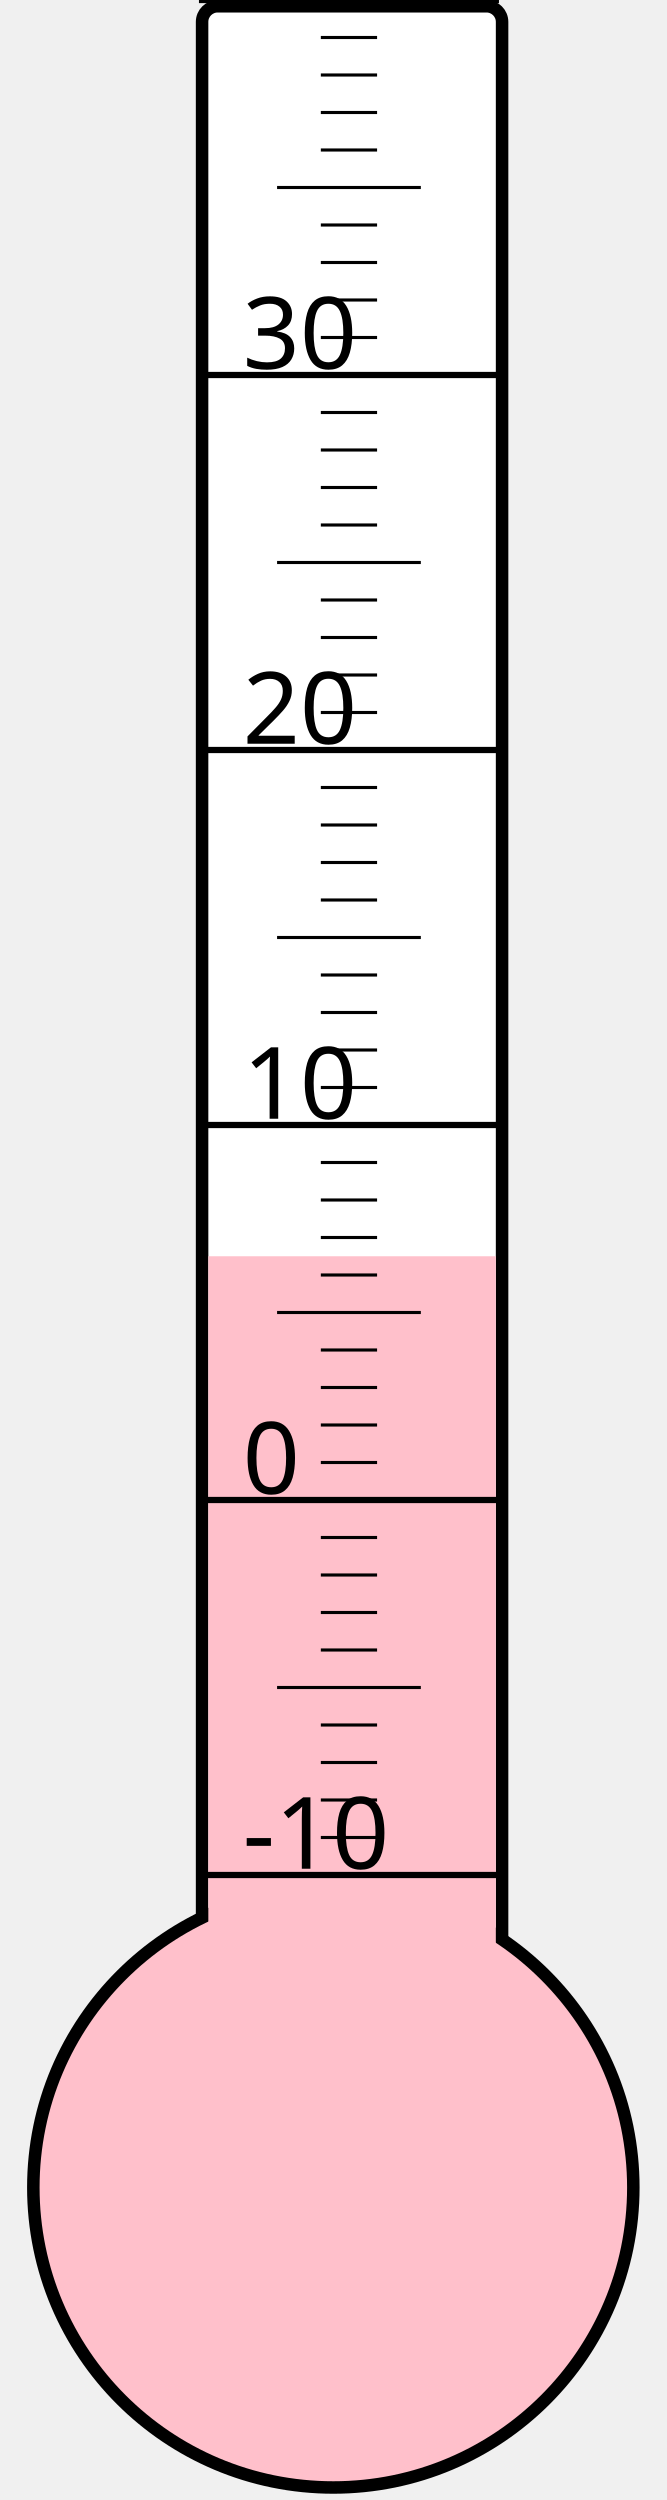
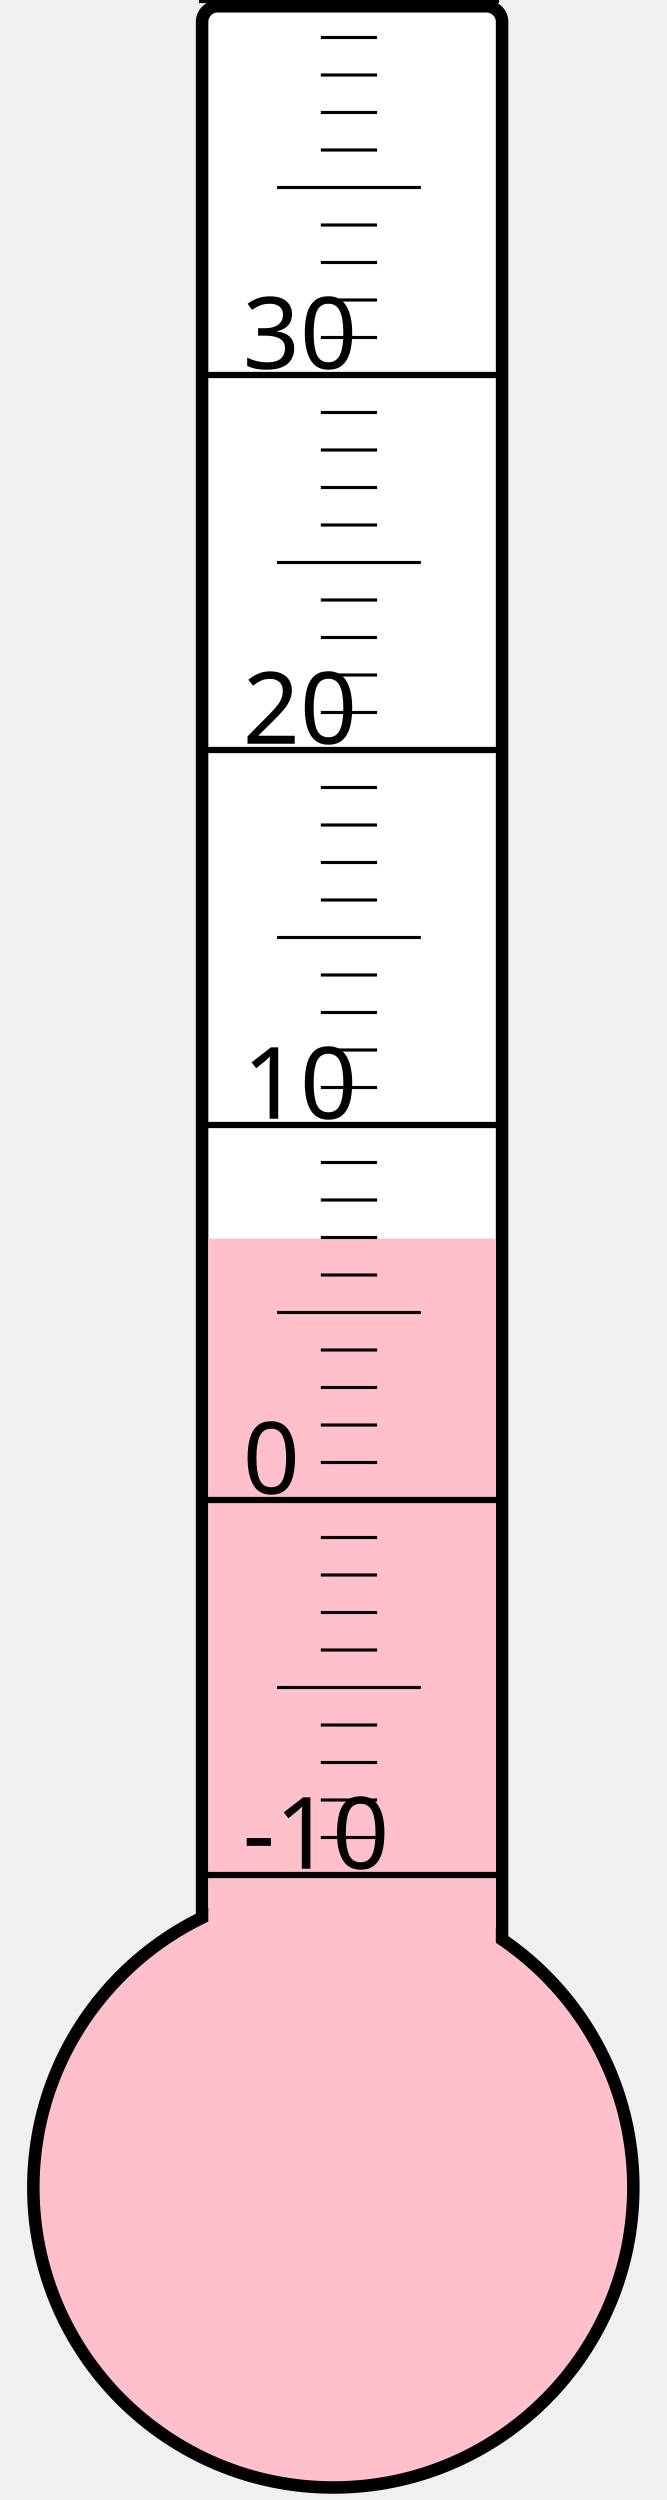
<svg xmlns="http://www.w3.org/2000/svg" width="40px" height="150px" viewBox="0 0 200 800">
  <rect width="200" height="800" x="0" y="0" style="fill: #ffffeb; fill-opacity: 0;" />
  <rect width="96" height="680" x="58" y="2" rx="5" ry="5" style="fill: white; fill-opacity: 1; stroke: black; stroke-width: 4;" />
  <circle cx="100" cy="700" r="96" style="fill: pink; stroke: black; stroke-width: 4;" />
-   <rect width="92" height="298.0" x="60" y="402.0" style="fill: pink; fill-opacity: 1; stroke-width: 0;" />
+   <rect width="92" height="303.625" x="60" y="396.375" style="fill: pink; fill-opacity: 1; stroke-width: 0;" />
  <text x="71" y="598" style="font-family: sans-serif; font-size: 24pt;">-10</text>
  <text x="71" y="478" style="font-family: sans-serif; font-size: 24pt;">0</text>
  <text x="71" y="358" style="font-family: sans-serif; font-size: 24pt;">10</text>
  <text x="71" y="238" style="font-family: sans-serif; font-size: 24pt;">20</text>
  <text x="71" y="118" style="font-family: sans-serif; font-size: 24pt;">30</text>
  <g style="stroke: black;">
    <line x1="57" y1="600" x2="153" y2="600" style="stroke-width: 2;" />
    <line x1="96" y1="588" x2="114" y2="588" style="stroke-width: 1;" />
    <line x1="96" y1="576" x2="114" y2="576" style="stroke-width: 1;" />
    <line x1="96" y1="564" x2="114" y2="564" style="stroke-width: 1;" />
    <line x1="96" y1="552" x2="114" y2="552" style="stroke-width: 1;" />
    <line x1="82" y1="540" x2="128" y2="540" style="stroke-width: 1;" />
    <line x1="96" y1="528" x2="114" y2="528" style="stroke-width: 1;" />
    <line x1="96" y1="516" x2="114" y2="516" style="stroke-width: 1;" />
    <line x1="96" y1="504" x2="114" y2="504" style="stroke-width: 1;" />
    <line x1="96" y1="492" x2="114" y2="492" style="stroke-width: 1;" />
    <line x1="57" y1="480" x2="153" y2="480" style="stroke-width: 2;" />
    <line x1="96" y1="468" x2="114" y2="468" style="stroke-width: 1;" />
    <line x1="96" y1="456" x2="114" y2="456" style="stroke-width: 1;" />
    <line x1="96" y1="444" x2="114" y2="444" style="stroke-width: 1;" />
    <line x1="96" y1="432" x2="114" y2="432" style="stroke-width: 1;" />
    <line x1="82" y1="420" x2="128" y2="420" style="stroke-width: 1;" />
    <line x1="96" y1="408" x2="114" y2="408" style="stroke-width: 1;" />
    <line x1="96" y1="396" x2="114" y2="396" style="stroke-width: 1;" />
    <line x1="96" y1="384" x2="114" y2="384" style="stroke-width: 1;" />
    <line x1="96" y1="372" x2="114" y2="372" style="stroke-width: 1;" />
    <line x1="57" y1="360" x2="153" y2="360" style="stroke-width: 2;" />
    <line x1="96" y1="348" x2="114" y2="348" style="stroke-width: 1;" />
    <line x1="96" y1="336" x2="114" y2="336" style="stroke-width: 1;" />
    <line x1="96" y1="324" x2="114" y2="324" style="stroke-width: 1;" />
    <line x1="96" y1="312" x2="114" y2="312" style="stroke-width: 1;" />
    <line x1="82" y1="300" x2="128" y2="300" style="stroke-width: 1;" />
    <line x1="96" y1="288" x2="114" y2="288" style="stroke-width: 1;" />
    <line x1="96" y1="276" x2="114" y2="276" style="stroke-width: 1;" />
    <line x1="96" y1="264" x2="114" y2="264" style="stroke-width: 1;" />
    <line x1="96" y1="252" x2="114" y2="252" style="stroke-width: 1;" />
    <line x1="57" y1="240" x2="153" y2="240" style="stroke-width: 2;" />
    <line x1="96" y1="228" x2="114" y2="228" style="stroke-width: 1;" />
    <line x1="96" y1="216" x2="114" y2="216" style="stroke-width: 1;" />
    <line x1="96" y1="204" x2="114" y2="204" style="stroke-width: 1;" />
    <line x1="96" y1="192" x2="114" y2="192" style="stroke-width: 1;" />
    <line x1="82" y1="180" x2="128" y2="180" style="stroke-width: 1;" />
    <line x1="96" y1="168" x2="114" y2="168" style="stroke-width: 1;" />
    <line x1="96" y1="156" x2="114" y2="156" style="stroke-width: 1;" />
    <line x1="96" y1="144" x2="114" y2="144" style="stroke-width: 1;" />
    <line x1="96" y1="132" x2="114" y2="132" style="stroke-width: 1;" />
    <line x1="57" y1="120" x2="153" y2="120" style="stroke-width: 2;" />
    <line x1="96" y1="108" x2="114" y2="108" style="stroke-width: 1;" />
    <line x1="96" y1="96" x2="114" y2="96" style="stroke-width: 1;" />
    <line x1="96" y1="84" x2="114" y2="84" style="stroke-width: 1;" />
    <line x1="96" y1="72" x2="114" y2="72" style="stroke-width: 1;" />
    <line x1="82" y1="60" x2="128" y2="60" style="stroke-width: 1;" />
    <line x1="96" y1="48" x2="114" y2="48" style="stroke-width: 1;" />
    <line x1="96" y1="36" x2="114" y2="36" style="stroke-width: 1;" />
    <line x1="96" y1="24" x2="114" y2="24" style="stroke-width: 1;" />
    <line x1="96" y1="12" x2="114" y2="12" style="stroke-width: 1;" />
    <line x1="57" y1="0" x2="153" y2="0" style="stroke-width: 2;" />
  </g>
</svg>
